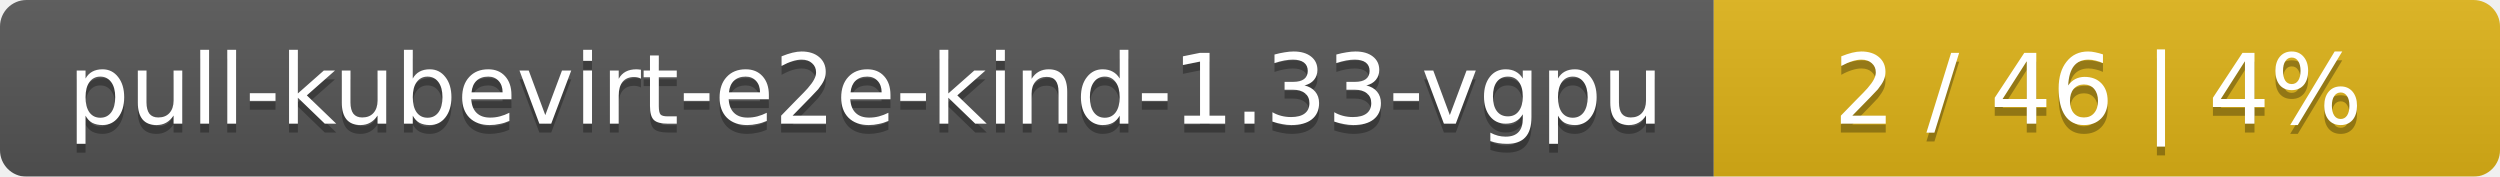
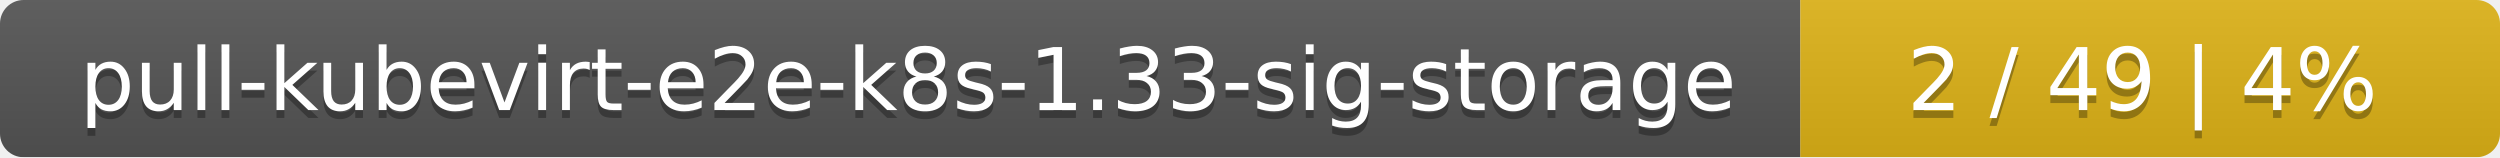
- <svg xmlns="http://www.w3.org/2000/svg" width="283" height="20">
+ <svg xmlns="http://www.w3.org/2000/svg" width="318" height="20">
  <linearGradient id="smooth" x2="0" y2="100%">
    <stop offset="0" stop-color="#bbb" stop-opacity=".1" />
    <stop offset="1" stop-opacity=".1" />
  </linearGradient>
  <mask id="round">
-     <rect width="283" height="20" rx="3" fill="#fff" />
+     <rect width="318" height="20" rx="3" fill="#fff" />
  </mask>
  <g mask="url(#round)">
-     <rect width="194" height="20" fill="#555" />
-     <rect x="194" width="89" height="20" fill="#dfb317" />
-     <rect width="283" height="20" fill="url(#smooth)" />
+     <rect width="229" height="20" fill="#555" />
+     <rect x="229" width="89" height="20" fill="#dfb317" />
+     <rect width="318" height="20" fill="url(#smooth)" />
  </g>
  <g fill="#fff" text-anchor="middle" font-family="DejaVu Sans,Verdana,Geneva,sans-serif" font-size="11">
-     <text x="98" y="15" fill="#010101" fill-opacity=".3">pull-kubevirt-e2e-kind-1.33-vgpu</text>
-     <text x="98" y="14">pull-kubevirt-e2e-kind-1.33-vgpu</text>
-     <text x="237.5" y="15" fill="#010101" fill-opacity=".3">2 / 46    |    4%</text>
-     <text x="237.5" y="14">2 / 46    |    4%</text>
+     <text x="115.5" y="15" fill="#010101" fill-opacity=".3">pull-kubevirt-e2e-k8s-1.33-sig-storage</text>
+     <text x="115.5" y="14">pull-kubevirt-e2e-k8s-1.33-sig-storage</text>
+     <text x="272.5" y="15" fill="#010101" fill-opacity=".3">2 / 49    |    4%</text>
+     <text x="272.5" y="14">2 / 49    |    4%</text>
  </g>
</svg>
